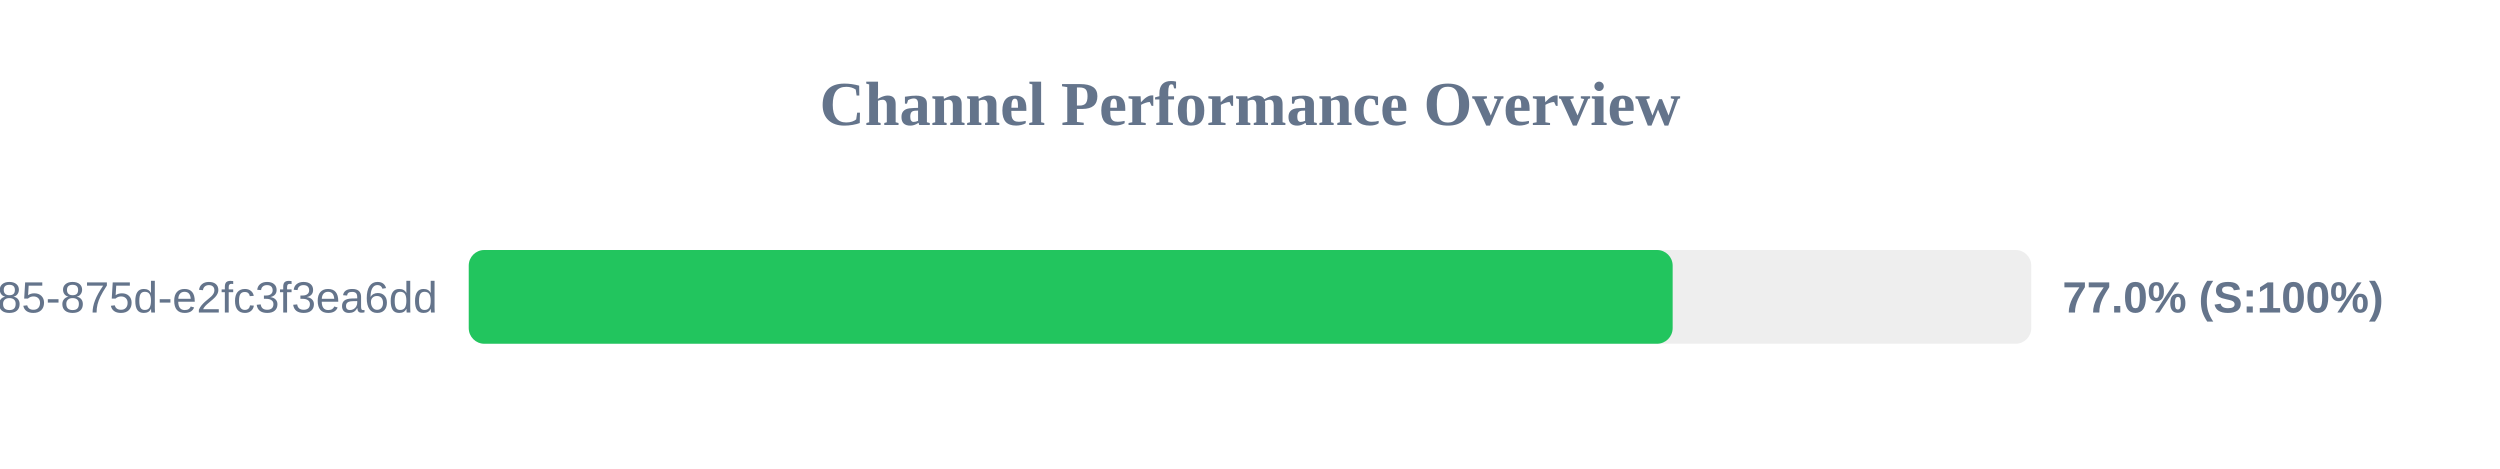
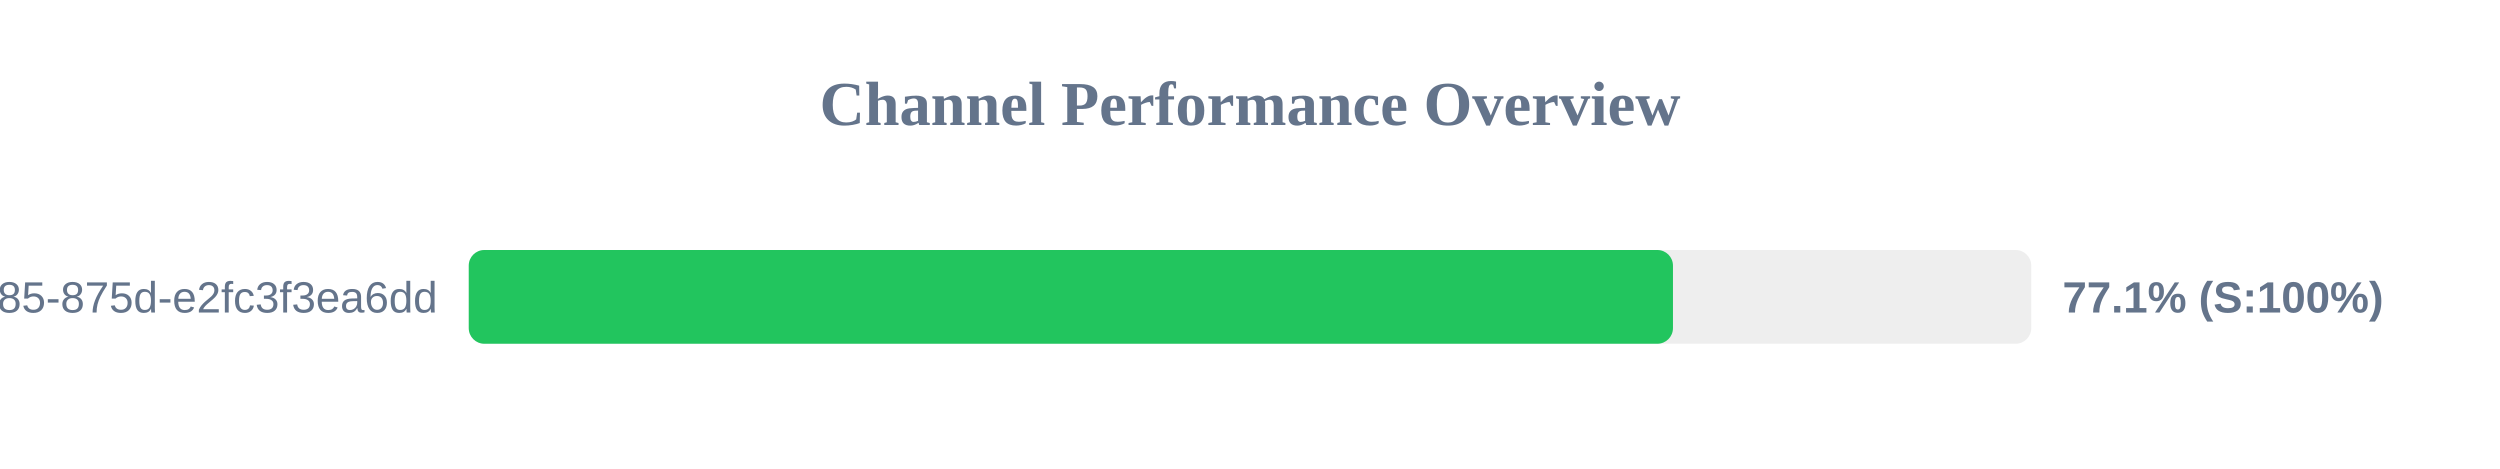
<svg xmlns="http://www.w3.org/2000/svg" width="800" height="150" version="1.1">
  <style>
        .row { font: 14px Arial; fill: #64748b; }
        .score { font: bold 14px Arial; fill: #64748b; }
    </style>
  <text x="400" y="40" text-anchor="middle" font-size="20px" font-weight="bold" fill="#64748b">Channel Performance Overview</text>
  <rect x="150" y="80" width="500" height="30" fill="#eee" rx="5" />
-   <rect x="150" y="80" width="385.25" height="30" fill="#22c55e" rx="5" />
+   <rect x="150" y="80" width="385.35" height="30" fill="#22c55e" rx="5" />
  <text x="140" y="100" text-anchor="end" class="row">?uuid=1045aedf-053c-4585-875d-e2fc3f3ea6dd</text>
-   <text x="660" y="100" text-anchor="start" class="score">77.0% (S:100%)</text>
+   <text x="660" y="100" text-anchor="start" class="score">77.1% (S:100%)</text>
</svg>
